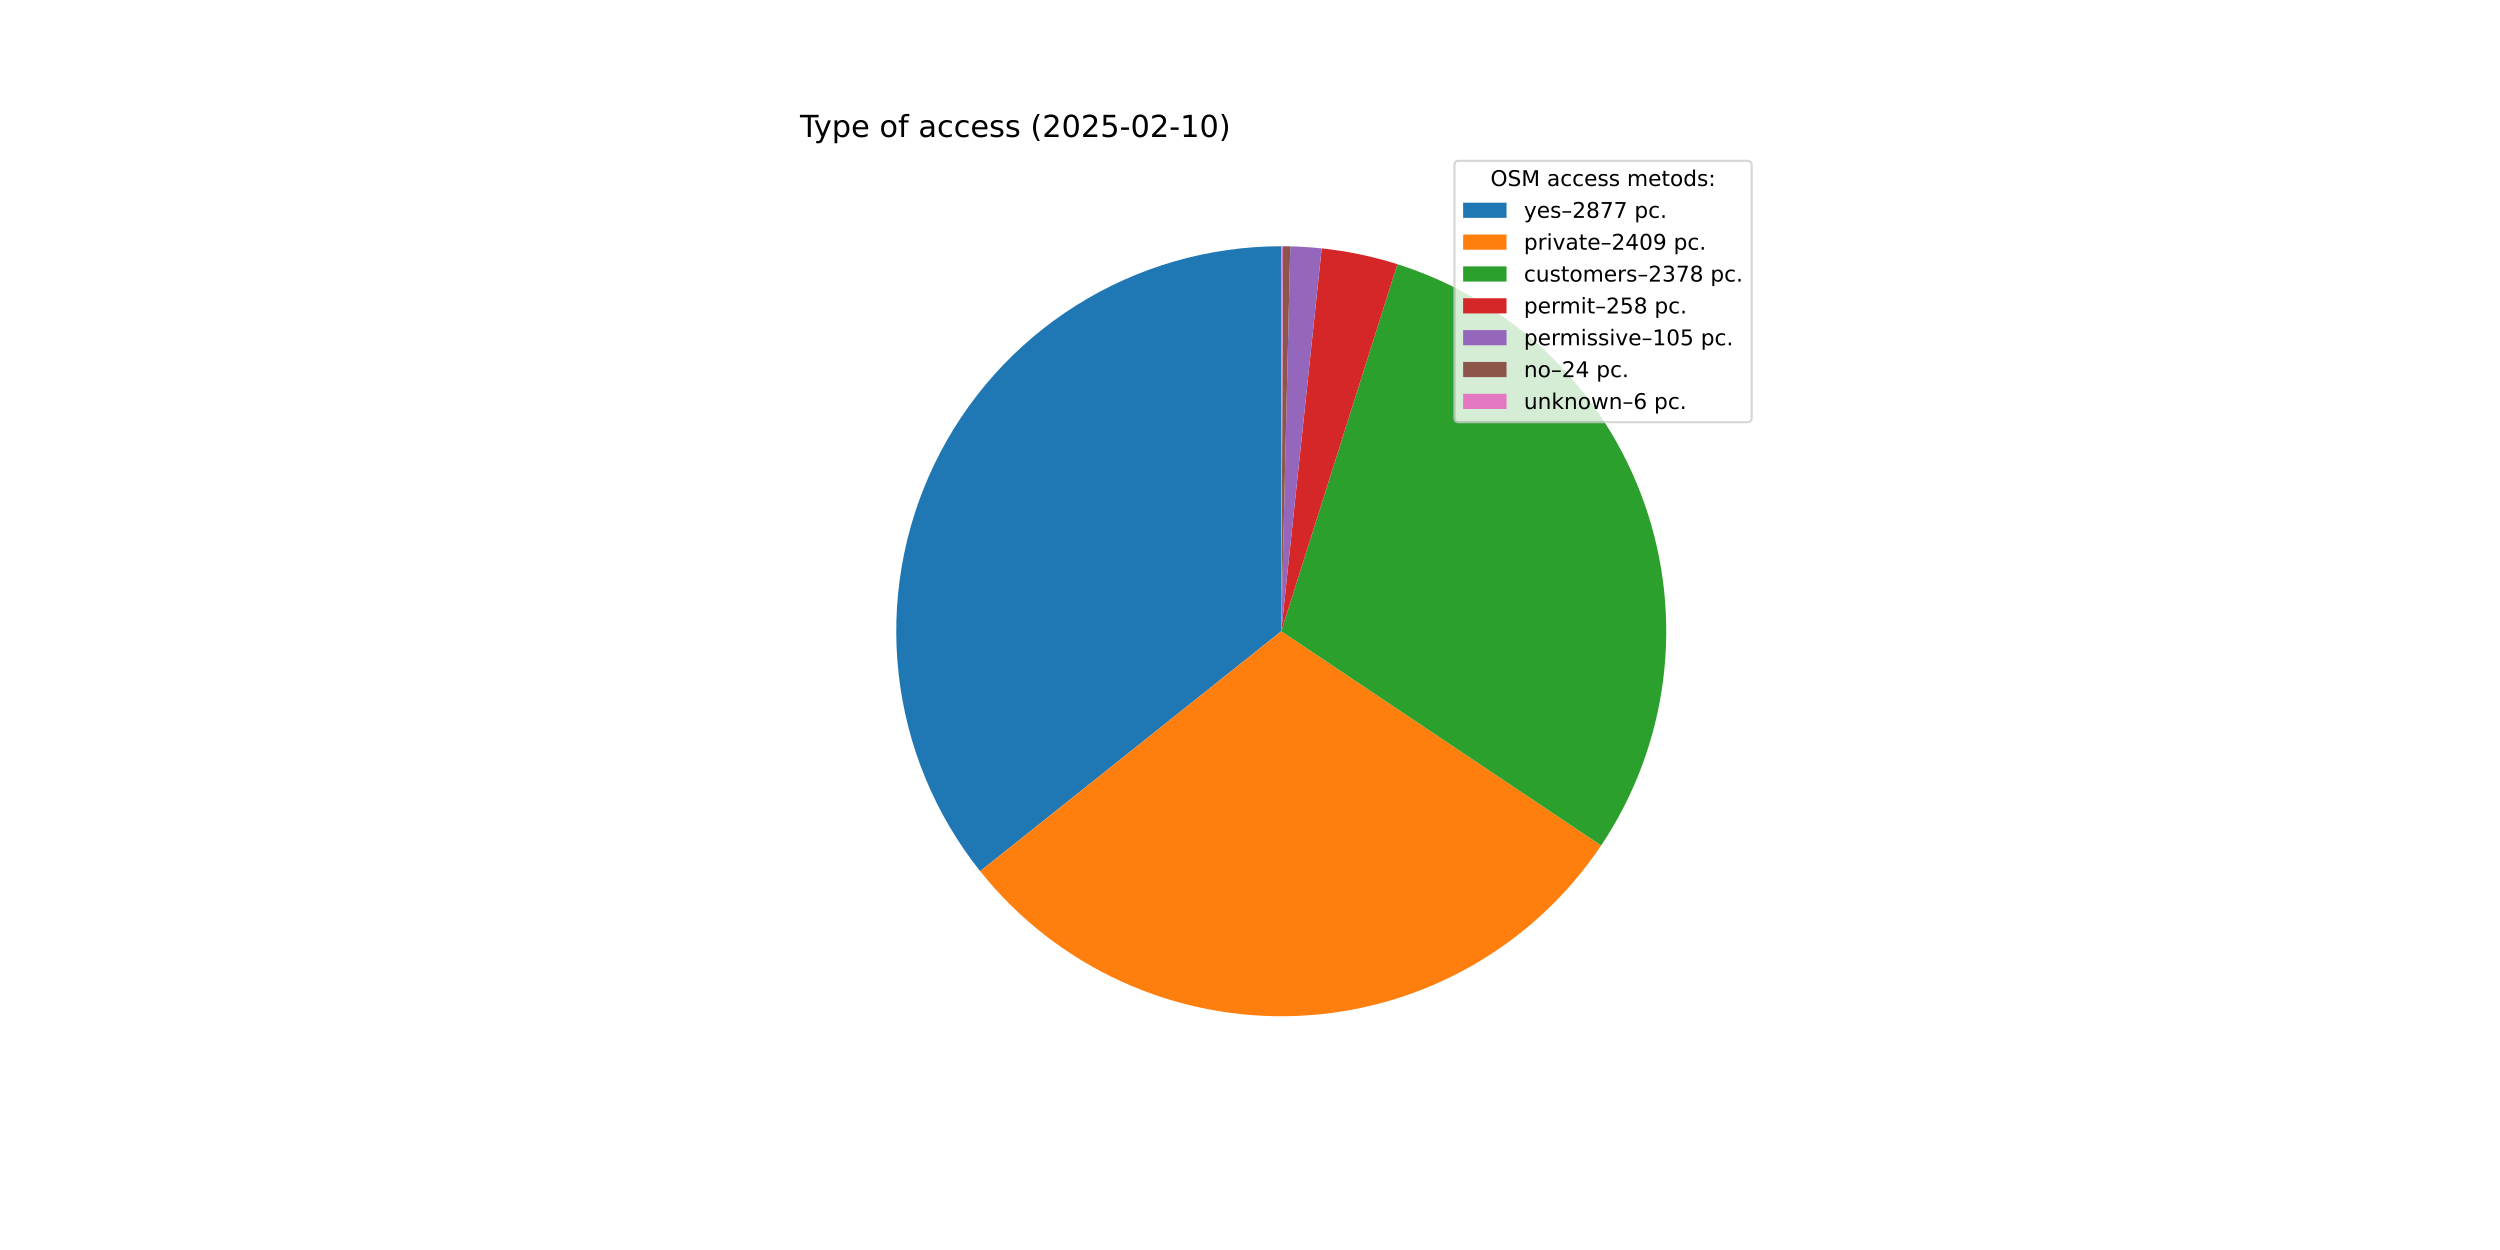
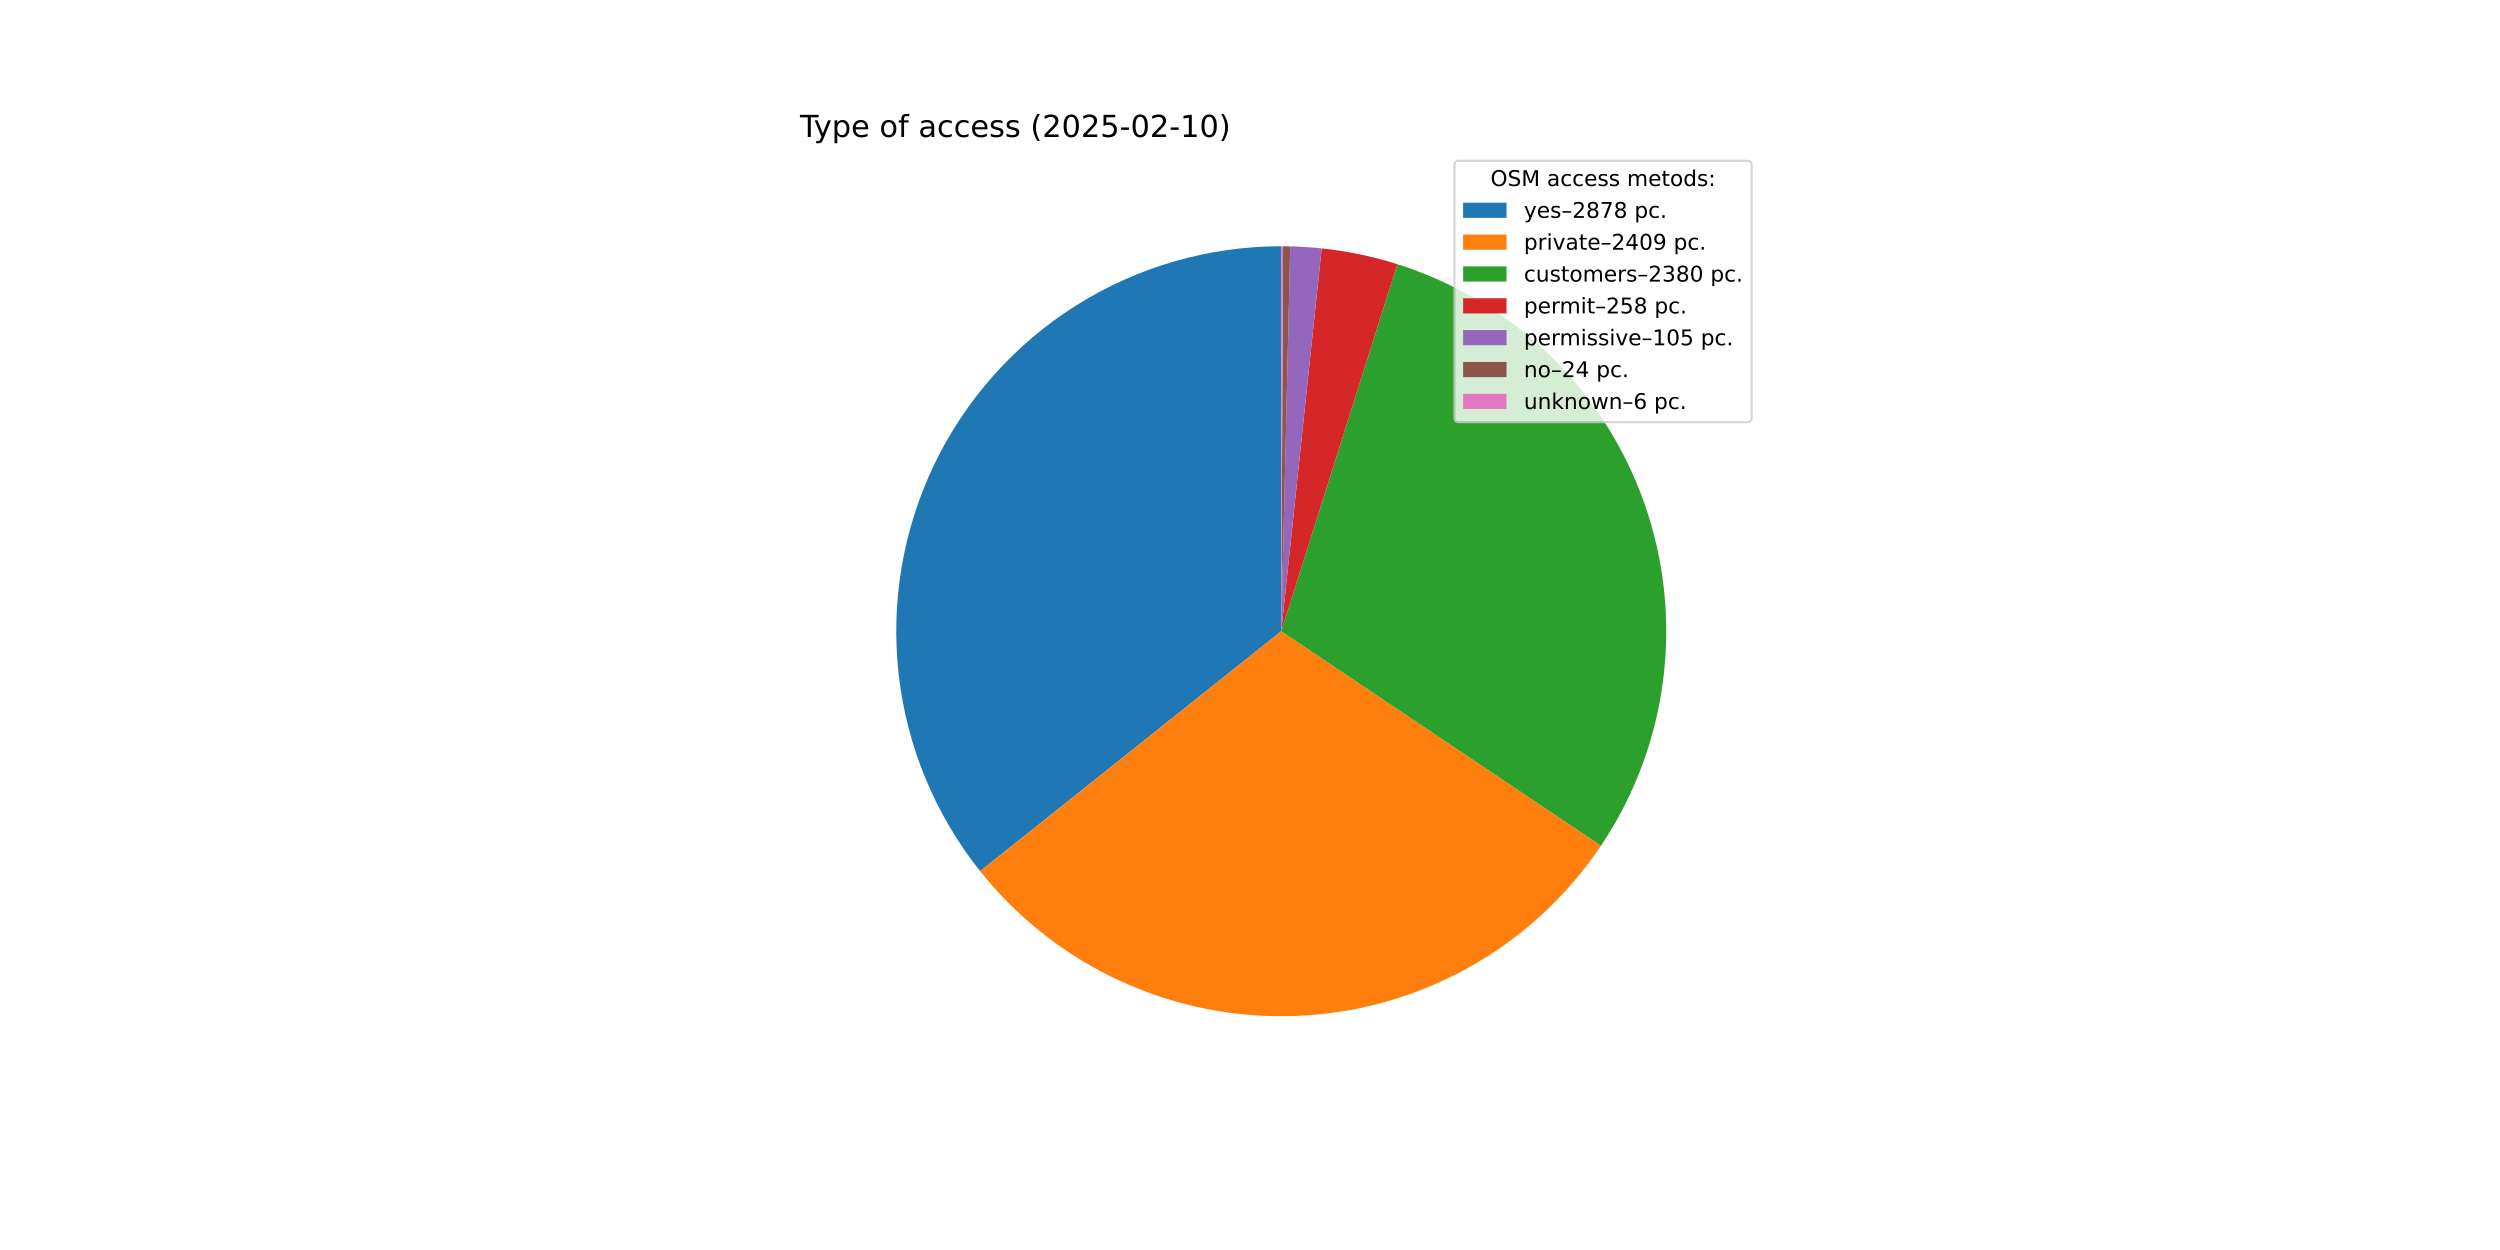
<svg xmlns="http://www.w3.org/2000/svg" xmlns:xlink="http://www.w3.org/1999/xlink" width="1152pt" height="576pt" viewBox="0 0 1152 576" version="1.1">
  <defs>
    <style type="text/css">*{stroke-linejoin: round; stroke-linecap: butt}</style>
  </defs>
  <g id="figure_1">
    <g id="patch_1">
      <path d="M 0 576  L 1152 576  L 1152 0  L 0 0  z " style="fill: #ffffff" />
    </g>
    <g id="axes_1">
      <g id="patch_2">
-         <path d="M 590.4 113.472  C 557.015 113.472 524.298 122.896 496.028 140.655  C 467.758 158.414 445.067 183.798 430.576 213.874  C 416.085 243.951 410.373 277.515 414.102 310.692  C 417.83 343.868 430.849 375.328 451.654 401.438  L 590.4 290.88  z " style="fill: #1f77b4" />
+         <path d="M 590.4 113.472  C 557.016 113.472 524.299 122.895 496.03 140.654  C 467.761 158.412 445.07 183.795 430.578 213.87  C 416.086 243.945 410.374 277.509 414.101 310.685  C 417.828 343.86 430.844 375.32 451.648 401.43  L 590.4 290.88  z " style="fill: #1f77b4" />
      </g>
      <g id="patch_3">
-         <path d="M 451.654 401.438  C 469.041 423.258 491.333 440.673 516.714 452.261  C 542.094 463.85 569.853 469.289 597.73 468.136  C 625.607 466.984 652.823 459.271 677.16 445.626  C 701.497 431.981 722.275 412.786 737.801 389.604  L 590.4 290.88  z " style="fill: #ff7f0e" />
+         <path d="M 451.648 401.43  C 469.027 423.244 491.308 440.654 516.676 452.244  C 542.044 463.834 569.792 469.281 597.659 468.139  C 625.526 466.998 652.735 459.302 677.07 445.676  C 701.406 432.051 722.189 412.877 737.727 389.716  L 590.4 290.88  z " style="fill: #ff7f0e" />
      </g>
      <g id="patch_4">
-         <path d="M 737.801 389.604  C 753.126 366.724 762.915 340.586 766.39 313.267  C 769.865 285.949 766.932 258.193 757.824 232.204  C 748.716 206.216 733.68 182.701 713.912 163.528  C 694.143 144.356 670.18 130.047 643.924 121.739  L 590.4 290.88  z " style="fill: #2ca02c" />
+         <path d="M 737.727 389.716  C 753.076 366.836 762.886 340.692 766.378 313.362  C 769.869 286.033 766.947 258.262 757.843 232.258  C 748.739 206.254 733.701 182.725 713.925 163.541  C 694.149 144.358 670.174 130.042 643.905 121.733  L 590.4 290.88  z " style="fill: #2ca02c" />
      </g>
      <g id="patch_5">
-         <path d="M 643.924 121.739  C 638.251 119.944 632.492 118.435 626.667 117.219  C 620.842 116.002 614.96 115.08 609.043 114.454  L 590.4 290.88  z " style="fill: #d62728" />
+         <path d="M 643.905 121.733  C 638.234 119.939 632.476 118.431 626.654 117.216  C 620.831 116 614.951 115.078 609.036 114.454  L 590.4 290.88  z " style="fill: #d62728" />
      </g>
      <g id="patch_6">
-         <path d="M 609.043 114.454  C 606.635 114.2 604.222 113.995 601.806 113.839  C 599.39 113.683 596.971 113.577 594.55 113.521  L 590.4 290.88  z " style="fill: #9467bd" />
+         <path d="M 609.036 114.454  C 606.629 114.199 604.217 113.994 601.802 113.839  C 599.386 113.683 596.968 113.577 594.548 113.521  L 590.4 290.88  z " style="fill: #9467bd" />
      </g>
      <g id="patch_7">
-         <path d="M 594.55 113.521  C 593.997 113.508 593.444 113.497 592.89 113.489  C 592.337 113.482 591.783 113.477 591.23 113.474  L 590.4 290.88  z " style="fill: #8c564b" />
+         <path d="M 594.548 113.521  C 593.995 113.508 593.442 113.497 592.889 113.489  C 592.336 113.482 591.783 113.477 591.23 113.474  L 590.4 290.88  z " style="fill: #8c564b" />
      </g>
      <g id="patch_8">
-         <path d="M 591.23 113.474  C 591.092 113.473 590.953 113.473 590.815 113.472  C 590.677 113.472 590.538 113.472 590.4 113.472  L 590.4 290.88  z " style="fill: #e377c2" />
+         <path d="M 591.23 113.474  C 591.091 113.473 590.953 113.473 590.815 113.472  C 590.676 113.472 590.538 113.472 590.4 113.472  L 590.4 290.88  z " style="fill: #e377c2" />
      </g>
      <g id="matplotlib.axis_1" />
      <g id="matplotlib.axis_2" />
      <g id="text_1">
        <g transform="translate(368.64 63.12) scale(0.14 -0.14)">
          <defs>
            <path id="DejaVuSans-54" d="M -19 4666  L 3928 4666  L 3928 4134  L 2272 4134  L 2272 0  L 1638 0  L 1638 4134  L -19 4134  L -19 4666  z " transform="scale(0.015625)" />
            <path id="DejaVuSans-79" d="M 2059 -325  Q 1816 -950 1584 -1140  Q 1353 -1331 966 -1331  L 506 -1331  L 506 -850  L 844 -850  Q 1081 -850 1212 -737  Q 1344 -625 1503 -206  L 1606 56  L 191 3500  L 800 3500  L 1894 763  L 2988 3500  L 3597 3500  L 2059 -325  z " transform="scale(0.015625)" />
            <path id="DejaVuSans-70" d="M 1159 525  L 1159 -1331  L 581 -1331  L 581 3500  L 1159 3500  L 1159 2969  Q 1341 3281 1617 3432  Q 1894 3584 2278 3584  Q 2916 3584 3314 3078  Q 3713 2572 3713 1747  Q 3713 922 3314 415  Q 2916 -91 2278 -91  Q 1894 -91 1617 61  Q 1341 213 1159 525  z M 3116 1747  Q 3116 2381 2855 2742  Q 2594 3103 2138 3103  Q 1681 3103 1420 2742  Q 1159 2381 1159 1747  Q 1159 1113 1420 752  Q 1681 391 2138 391  Q 2594 391 2855 752  Q 3116 1113 3116 1747  z " transform="scale(0.015625)" />
            <path id="DejaVuSans-65" d="M 3597 1894  L 3597 1613  L 953 1613  Q 991 1019 1311 708  Q 1631 397 2203 397  Q 2534 397 2845 478  Q 3156 559 3463 722  L 3463 178  Q 3153 47 2828 -22  Q 2503 -91 2169 -91  Q 1331 -91 842 396  Q 353 884 353 1716  Q 353 2575 817 3079  Q 1281 3584 2069 3584  Q 2775 3584 3186 3129  Q 3597 2675 3597 1894  z M 3022 2063  Q 3016 2534 2758 2815  Q 2500 3097 2075 3097  Q 1594 3097 1305 2825  Q 1016 2553 972 2059  L 3022 2063  z " transform="scale(0.015625)" />
            <path id="DejaVuSans-20" transform="scale(0.015625)" />
            <path id="DejaVuSans-6f" d="M 1959 3097  Q 1497 3097 1228 2736  Q 959 2375 959 1747  Q 959 1119 1226 758  Q 1494 397 1959 397  Q 2419 397 2687 759  Q 2956 1122 2956 1747  Q 2956 2369 2687 2733  Q 2419 3097 1959 3097  z M 1959 3584  Q 2709 3584 3137 3096  Q 3566 2609 3566 1747  Q 3566 888 3137 398  Q 2709 -91 1959 -91  Q 1206 -91 779 398  Q 353 888 353 1747  Q 353 2609 779 3096  Q 1206 3584 1959 3584  z " transform="scale(0.015625)" />
            <path id="DejaVuSans-66" d="M 2375 4863  L 2375 4384  L 1825 4384  Q 1516 4384 1395 4259  Q 1275 4134 1275 3809  L 1275 3500  L 2222 3500  L 2222 3053  L 1275 3053  L 1275 0  L 697 0  L 697 3053  L 147 3053  L 147 3500  L 697 3500  L 697 3744  Q 697 4328 969 4595  Q 1241 4863 1831 4863  L 2375 4863  z " transform="scale(0.015625)" />
            <path id="DejaVuSans-61" d="M 2194 1759  Q 1497 1759 1228 1600  Q 959 1441 959 1056  Q 959 750 1161 570  Q 1363 391 1709 391  Q 2188 391 2477 730  Q 2766 1069 2766 1631  L 2766 1759  L 2194 1759  z M 3341 1997  L 3341 0  L 2766 0  L 2766 531  Q 2569 213 2275 61  Q 1981 -91 1556 -91  Q 1019 -91 701 211  Q 384 513 384 1019  Q 384 1609 779 1909  Q 1175 2209 1959 2209  L 2766 2209  L 2766 2266  Q 2766 2663 2505 2880  Q 2244 3097 1772 3097  Q 1472 3097 1187 3025  Q 903 2953 641 2809  L 641 3341  Q 956 3463 1253 3523  Q 1550 3584 1831 3584  Q 2591 3584 2966 3190  Q 3341 2797 3341 1997  z " transform="scale(0.015625)" />
            <path id="DejaVuSans-63" d="M 3122 3366  L 3122 2828  Q 2878 2963 2633 3030  Q 2388 3097 2138 3097  Q 1578 3097 1268 2742  Q 959 2388 959 1747  Q 959 1106 1268 751  Q 1578 397 2138 397  Q 2388 397 2633 464  Q 2878 531 3122 666  L 3122 134  Q 2881 22 2623 -34  Q 2366 -91 2075 -91  Q 1284 -91 818 406  Q 353 903 353 1747  Q 353 2603 823 3093  Q 1294 3584 2113 3584  Q 2378 3584 2631 3529  Q 2884 3475 3122 3366  z " transform="scale(0.015625)" />
            <path id="DejaVuSans-73" d="M 2834 3397  L 2834 2853  Q 2591 2978 2328 3040  Q 2066 3103 1784 3103  Q 1356 3103 1142 2972  Q 928 2841 928 2578  Q 928 2378 1081 2264  Q 1234 2150 1697 2047  L 1894 2003  Q 2506 1872 2764 1633  Q 3022 1394 3022 966  Q 3022 478 2636 193  Q 2250 -91 1575 -91  Q 1294 -91 989 -36  Q 684 19 347 128  L 347 722  Q 666 556 975 473  Q 1284 391 1588 391  Q 1994 391 2212 530  Q 2431 669 2431 922  Q 2431 1156 2273 1281  Q 2116 1406 1581 1522  L 1381 1569  Q 847 1681 609 1914  Q 372 2147 372 2553  Q 372 3047 722 3315  Q 1072 3584 1716 3584  Q 2034 3584 2315 3537  Q 2597 3491 2834 3397  z " transform="scale(0.015625)" />
            <path id="DejaVuSans-28" d="M 1984 4856  Q 1566 4138 1362 3434  Q 1159 2731 1159 2009  Q 1159 1288 1364 580  Q 1569 -128 1984 -844  L 1484 -844  Q 1016 -109 783 600  Q 550 1309 550 2009  Q 550 2706 781 3412  Q 1013 4119 1484 4856  L 1984 4856  z " transform="scale(0.015625)" />
            <path id="DejaVuSans-32" d="M 1228 531  L 3431 531  L 3431 0  L 469 0  L 469 531  Q 828 903 1448 1529  Q 2069 2156 2228 2338  Q 2531 2678 2651 2914  Q 2772 3150 2772 3378  Q 2772 3750 2511 3984  Q 2250 4219 1831 4219  Q 1534 4219 1204 4116  Q 875 4013 500 3803  L 500 4441  Q 881 4594 1212 4672  Q 1544 4750 1819 4750  Q 2544 4750 2975 4387  Q 3406 4025 3406 3419  Q 3406 3131 3298 2873  Q 3191 2616 2906 2266  Q 2828 2175 2409 1742  Q 1991 1309 1228 531  z " transform="scale(0.015625)" />
            <path id="DejaVuSans-30" d="M 2034 4250  Q 1547 4250 1301 3770  Q 1056 3291 1056 2328  Q 1056 1369 1301 889  Q 1547 409 2034 409  Q 2525 409 2770 889  Q 3016 1369 3016 2328  Q 3016 3291 2770 3770  Q 2525 4250 2034 4250  z M 2034 4750  Q 2819 4750 3233 4129  Q 3647 3509 3647 2328  Q 3647 1150 3233 529  Q 2819 -91 2034 -91  Q 1250 -91 836 529  Q 422 1150 422 2328  Q 422 3509 836 4129  Q 1250 4750 2034 4750  z " transform="scale(0.015625)" />
            <path id="DejaVuSans-35" d="M 691 4666  L 3169 4666  L 3169 4134  L 1269 4134  L 1269 2991  Q 1406 3038 1543 3061  Q 1681 3084 1819 3084  Q 2600 3084 3056 2656  Q 3513 2228 3513 1497  Q 3513 744 3044 326  Q 2575 -91 1722 -91  Q 1428 -91 1123 -41  Q 819 9 494 109  L 494 744  Q 775 591 1075 516  Q 1375 441 1709 441  Q 2250 441 2565 725  Q 2881 1009 2881 1497  Q 2881 1984 2565 2268  Q 2250 2553 1709 2553  Q 1456 2553 1204 2497  Q 953 2441 691 2322  L 691 4666  z " transform="scale(0.015625)" />
            <path id="DejaVuSans-2d" d="M 313 2009  L 1997 2009  L 1997 1497  L 313 1497  L 313 2009  z " transform="scale(0.015625)" />
            <path id="DejaVuSans-31" d="M 794 531  L 1825 531  L 1825 4091  L 703 3866  L 703 4441  L 1819 4666  L 2450 4666  L 2450 531  L 3481 531  L 3481 0  L 794 0  L 794 531  z " transform="scale(0.015625)" />
            <path id="DejaVuSans-29" d="M 513 4856  L 1013 4856  Q 1481 4119 1714 3412  Q 1947 2706 1947 2009  Q 1947 1309 1714 600  Q 1481 -109 1013 -844  L 513 -844  Q 928 -128 1133 580  Q 1338 1288 1338 2009  Q 1338 2731 1133 3434  Q 928 4138 513 4856  z " transform="scale(0.015625)" />
          </defs>
          <use xlink:href="#DejaVuSans-54" />
          <use xlink:href="#DejaVuSans-79" x="45.459" />
          <use xlink:href="#DejaVuSans-70" x="104.639" />
          <use xlink:href="#DejaVuSans-65" x="168.115" />
          <use xlink:href="#DejaVuSans-20" x="229.639" />
          <use xlink:href="#DejaVuSans-6f" x="261.426" />
          <use xlink:href="#DejaVuSans-66" x="322.607" />
          <use xlink:href="#DejaVuSans-20" x="357.812" />
          <use xlink:href="#DejaVuSans-61" x="389.6" />
          <use xlink:href="#DejaVuSans-63" x="450.879" />
          <use xlink:href="#DejaVuSans-63" x="505.859" />
          <use xlink:href="#DejaVuSans-65" x="560.84" />
          <use xlink:href="#DejaVuSans-73" x="622.363" />
          <use xlink:href="#DejaVuSans-73" x="674.463" />
          <use xlink:href="#DejaVuSans-20" x="726.562" />
          <use xlink:href="#DejaVuSans-28" x="758.35" />
          <use xlink:href="#DejaVuSans-32" x="797.363" />
          <use xlink:href="#DejaVuSans-30" x="860.986" />
          <use xlink:href="#DejaVuSans-32" x="924.609" />
          <use xlink:href="#DejaVuSans-35" x="988.232" />
          <use xlink:href="#DejaVuSans-2d" x="1051.855" />
          <use xlink:href="#DejaVuSans-30" x="1087.939" />
          <use xlink:href="#DejaVuSans-32" x="1151.562" />
          <use xlink:href="#DejaVuSans-2d" x="1215.186" />
          <use xlink:href="#DejaVuSans-31" x="1251.27" />
          <use xlink:href="#DejaVuSans-30" x="1314.893" />
          <use xlink:href="#DejaVuSans-29" x="1378.516" />
        </g>
      </g>
      <g id="legend_1">
        <g id="patch_9">
          <path d="M 672.208 194.545  L 805.16 194.545  Q 807.16 194.545 807.16 192.545  L 807.16 76.12  Q 807.16 74.12 805.16 74.12  L 672.208 74.12  Q 670.208 74.12 670.208 76.12  L 670.208 192.545  Q 670.208 194.545 672.208 194.545  z " style="fill: #ffffff; opacity: 0.8; stroke: #cccccc; stroke-linejoin: miter" />
        </g>
        <g id="text_2">
          <g transform="translate(686.8038 85.71844) scale(0.1 -0.1)">
            <defs>
              <path id="DejaVuSans-4f" d="M 2522 4238  Q 1834 4238 1429 3725  Q 1025 3213 1025 2328  Q 1025 1447 1429 934  Q 1834 422 2522 422  Q 3209 422 3611 934  Q 4013 1447 4013 2328  Q 4013 3213 3611 3725  Q 3209 4238 2522 4238  z M 2522 4750  Q 3503 4750 4090 4092  Q 4678 3434 4678 2328  Q 4678 1225 4090 567  Q 3503 -91 2522 -91  Q 1538 -91 948 565  Q 359 1222 359 2328  Q 359 3434 948 4092  Q 1538 4750 2522 4750  z " transform="scale(0.015625)" />
              <path id="DejaVuSans-53" d="M 3425 4513  L 3425 3897  Q 3066 4069 2747 4153  Q 2428 4238 2131 4238  Q 1616 4238 1336 4038  Q 1056 3838 1056 3469  Q 1056 3159 1242 3001  Q 1428 2844 1947 2747  L 2328 2669  Q 3034 2534 3370 2195  Q 3706 1856 3706 1288  Q 3706 609 3251 259  Q 2797 -91 1919 -91  Q 1588 -91 1214 -16  Q 841 59 441 206  L 441 856  Q 825 641 1194 531  Q 1563 422 1919 422  Q 2459 422 2753 634  Q 3047 847 3047 1241  Q 3047 1584 2836 1778  Q 2625 1972 2144 2069  L 1759 2144  Q 1053 2284 737 2584  Q 422 2884 422 3419  Q 422 4038 858 4394  Q 1294 4750 2059 4750  Q 2388 4750 2728 4690  Q 3069 4631 3425 4513  z " transform="scale(0.015625)" />
              <path id="DejaVuSans-4d" d="M 628 4666  L 1569 4666  L 2759 1491  L 3956 4666  L 4897 4666  L 4897 0  L 4281 0  L 4281 4097  L 3078 897  L 2444 897  L 1241 4097  L 1241 0  L 628 0  L 628 4666  z " transform="scale(0.015625)" />
              <path id="DejaVuSans-6d" d="M 3328 2828  Q 3544 3216 3844 3400  Q 4144 3584 4550 3584  Q 5097 3584 5394 3201  Q 5691 2819 5691 2113  L 5691 0  L 5113 0  L 5113 2094  Q 5113 2597 4934 2840  Q 4756 3084 4391 3084  Q 3944 3084 3684 2787  Q 3425 2491 3425 1978  L 3425 0  L 2847 0  L 2847 2094  Q 2847 2600 2669 2842  Q 2491 3084 2119 3084  Q 1678 3084 1418 2786  Q 1159 2488 1159 1978  L 1159 0  L 581 0  L 581 3500  L 1159 3500  L 1159 2956  Q 1356 3278 1631 3431  Q 1906 3584 2284 3584  Q 2666 3584 2933 3390  Q 3200 3197 3328 2828  z " transform="scale(0.015625)" />
              <path id="DejaVuSans-74" d="M 1172 4494  L 1172 3500  L 2356 3500  L 2356 3053  L 1172 3053  L 1172 1153  Q 1172 725 1289 603  Q 1406 481 1766 481  L 2356 481  L 2356 0  L 1766 0  Q 1100 0 847 248  Q 594 497 594 1153  L 594 3053  L 172 3053  L 172 3500  L 594 3500  L 594 4494  L 1172 4494  z " transform="scale(0.015625)" />
              <path id="DejaVuSans-64" d="M 2906 2969  L 2906 4863  L 3481 4863  L 3481 0  L 2906 0  L 2906 525  Q 2725 213 2448 61  Q 2172 -91 1784 -91  Q 1150 -91 751 415  Q 353 922 353 1747  Q 353 2572 751 3078  Q 1150 3584 1784 3584  Q 2172 3584 2448 3432  Q 2725 3281 2906 2969  z M 947 1747  Q 947 1113 1208 752  Q 1469 391 1925 391  Q 2381 391 2643 752  Q 2906 1113 2906 1747  Q 2906 2381 2643 2742  Q 2381 3103 1925 3103  Q 1469 3103 1208 2742  Q 947 2381 947 1747  z " transform="scale(0.015625)" />
              <path id="DejaVuSans-3a" d="M 750 794  L 1409 794  L 1409 0  L 750 0  L 750 794  z M 750 3309  L 1409 3309  L 1409 2516  L 750 2516  L 750 3309  z " transform="scale(0.015625)" />
            </defs>
            <use xlink:href="#DejaVuSans-4f" />
            <use xlink:href="#DejaVuSans-53" x="78.711" />
            <use xlink:href="#DejaVuSans-4d" x="142.188" />
            <use xlink:href="#DejaVuSans-20" x="228.467" />
            <use xlink:href="#DejaVuSans-61" x="260.254" />
            <use xlink:href="#DejaVuSans-63" x="321.533" />
            <use xlink:href="#DejaVuSans-63" x="376.514" />
            <use xlink:href="#DejaVuSans-65" x="431.494" />
            <use xlink:href="#DejaVuSans-73" x="493.018" />
            <use xlink:href="#DejaVuSans-73" x="545.117" />
            <use xlink:href="#DejaVuSans-20" x="597.217" />
            <use xlink:href="#DejaVuSans-6d" x="629.004" />
            <use xlink:href="#DejaVuSans-65" x="726.416" />
            <use xlink:href="#DejaVuSans-74" x="787.939" />
            <use xlink:href="#DejaVuSans-6f" x="827.148" />
            <use xlink:href="#DejaVuSans-64" x="888.33" />
            <use xlink:href="#DejaVuSans-73" x="951.807" />
            <use xlink:href="#DejaVuSans-3a" x="1003.906" />
          </g>
        </g>
        <g id="patch_10">
          <path d="M 674.208 100.397  L 694.208 100.397  L 694.208 93.397  L 674.208 93.397  z " style="fill: #1f77b4" />
        </g>
        <g id="text_3">
          <g transform="translate(702.2084 100.3966) scale(0.1 -0.1)">
            <defs>
              <path id="DejaVuSans-2013" d="M 313 1978  L 2888 1978  L 2888 1528  L 313 1528  L 313 1978  z " transform="scale(0.015625)" />
              <path id="DejaVuSans-38" d="M 2034 2216  Q 1584 2216 1326 1975  Q 1069 1734 1069 1313  Q 1069 891 1326 650  Q 1584 409 2034 409  Q 2484 409 2743 651  Q 3003 894 3003 1313  Q 3003 1734 2745 1975  Q 2488 2216 2034 2216  z M 1403 2484  Q 997 2584 770 2862  Q 544 3141 544 3541  Q 544 4100 942 4425  Q 1341 4750 2034 4750  Q 2731 4750 3128 4425  Q 3525 4100 3525 3541  Q 3525 3141 3298 2862  Q 3072 2584 2669 2484  Q 3125 2378 3379 2068  Q 3634 1759 3634 1313  Q 3634 634 3220 271  Q 2806 -91 2034 -91  Q 1263 -91 848 271  Q 434 634 434 1313  Q 434 1759 690 2068  Q 947 2378 1403 2484  z M 1172 3481  Q 1172 3119 1398 2916  Q 1625 2713 2034 2713  Q 2441 2713 2670 2916  Q 2900 3119 2900 3481  Q 2900 3844 2670 4047  Q 2441 4250 2034 4250  Q 1625 4250 1398 4047  Q 1172 3844 1172 3481  z " transform="scale(0.015625)" />
              <path id="DejaVuSans-37" d="M 525 4666  L 3525 4666  L 3525 4397  L 1831 0  L 1172 0  L 2766 4134  L 525 4134  L 525 4666  z " transform="scale(0.015625)" />
              <path id="DejaVuSans-2e" d="M 684 794  L 1344 794  L 1344 0  L 684 0  L 684 794  z " transform="scale(0.015625)" />
            </defs>
            <use xlink:href="#DejaVuSans-79" />
            <use xlink:href="#DejaVuSans-65" x="59.18" />
            <use xlink:href="#DejaVuSans-73" x="120.703" />
            <use xlink:href="#DejaVuSans-2013" x="172.803" />
            <use xlink:href="#DejaVuSans-32" x="222.803" />
            <use xlink:href="#DejaVuSans-38" x="286.426" />
            <use xlink:href="#DejaVuSans-37" x="350.049" />
-             <use xlink:href="#DejaVuSans-37" x="413.672" />
+             <use xlink:href="#DejaVuSans-38" x="413.672" />
            <use xlink:href="#DejaVuSans-20" x="477.295" />
            <use xlink:href="#DejaVuSans-70" x="509.082" />
            <use xlink:href="#DejaVuSans-63" x="572.559" />
            <use xlink:href="#DejaVuSans-2e" x="627.539" />
          </g>
        </g>
        <g id="patch_11">
          <path d="M 674.208 115.075  L 694.208 115.075  L 694.208 108.075  L 674.208 108.075  z " style="fill: #ff7f0e" />
        </g>
        <g id="text_4">
          <g transform="translate(702.2084 115.0747) scale(0.1 -0.1)">
            <defs>
              <path id="DejaVuSans-72" d="M 2631 2963  Q 2534 3019 2420 3045  Q 2306 3072 2169 3072  Q 1681 3072 1420 2755  Q 1159 2438 1159 1844  L 1159 0  L 581 0  L 581 3500  L 1159 3500  L 1159 2956  Q 1341 3275 1631 3429  Q 1922 3584 2338 3584  Q 2397 3584 2469 3576  Q 2541 3569 2628 3553  L 2631 2963  z " transform="scale(0.015625)" />
              <path id="DejaVuSans-69" d="M 603 3500  L 1178 3500  L 1178 0  L 603 0  L 603 3500  z M 603 4863  L 1178 4863  L 1178 4134  L 603 4134  L 603 4863  z " transform="scale(0.015625)" />
              <path id="DejaVuSans-76" d="M 191 3500  L 800 3500  L 1894 563  L 2988 3500  L 3597 3500  L 2284 0  L 1503 0  L 191 3500  z " transform="scale(0.015625)" />
              <path id="DejaVuSans-34" d="M 2419 4116  L 825 1625  L 2419 1625  L 2419 4116  z M 2253 4666  L 3047 4666  L 3047 1625  L 3713 1625  L 3713 1100  L 3047 1100  L 3047 0  L 2419 0  L 2419 1100  L 313 1100  L 313 1709  L 2253 4666  z " transform="scale(0.015625)" />
              <path id="DejaVuSans-39" d="M 703 97  L 703 672  Q 941 559 1184 500  Q 1428 441 1663 441  Q 2288 441 2617 861  Q 2947 1281 2994 2138  Q 2813 1869 2534 1725  Q 2256 1581 1919 1581  Q 1219 1581 811 2004  Q 403 2428 403 3163  Q 403 3881 828 4315  Q 1253 4750 1959 4750  Q 2769 4750 3195 4129  Q 3622 3509 3622 2328  Q 3622 1225 3098 567  Q 2575 -91 1691 -91  Q 1453 -91 1209 -44  Q 966 3 703 97  z M 1959 2075  Q 2384 2075 2632 2365  Q 2881 2656 2881 3163  Q 2881 3666 2632 3958  Q 2384 4250 1959 4250  Q 1534 4250 1286 3958  Q 1038 3666 1038 3163  Q 1038 2656 1286 2365  Q 1534 2075 1959 2075  z " transform="scale(0.015625)" />
            </defs>
            <use xlink:href="#DejaVuSans-70" />
            <use xlink:href="#DejaVuSans-72" x="63.477" />
            <use xlink:href="#DejaVuSans-69" x="104.59" />
            <use xlink:href="#DejaVuSans-76" x="132.373" />
            <use xlink:href="#DejaVuSans-61" x="191.553" />
            <use xlink:href="#DejaVuSans-74" x="252.832" />
            <use xlink:href="#DejaVuSans-65" x="292.041" />
            <use xlink:href="#DejaVuSans-2013" x="353.564" />
            <use xlink:href="#DejaVuSans-32" x="403.564" />
            <use xlink:href="#DejaVuSans-34" x="467.188" />
            <use xlink:href="#DejaVuSans-30" x="530.811" />
            <use xlink:href="#DejaVuSans-39" x="594.434" />
            <use xlink:href="#DejaVuSans-20" x="658.057" />
            <use xlink:href="#DejaVuSans-70" x="689.844" />
            <use xlink:href="#DejaVuSans-63" x="753.32" />
            <use xlink:href="#DejaVuSans-2e" x="808.301" />
          </g>
        </g>
        <g id="patch_12">
          <path d="M 674.208 129.753  L 694.208 129.753  L 694.208 122.753  L 674.208 122.753  z " style="fill: #2ca02c" />
        </g>
        <g id="text_5">
          <g transform="translate(702.2084 129.7528) scale(0.1 -0.1)">
            <defs>
              <path id="DejaVuSans-75" d="M 544 1381  L 544 3500  L 1119 3500  L 1119 1403  Q 1119 906 1312 657  Q 1506 409 1894 409  Q 2359 409 2629 706  Q 2900 1003 2900 1516  L 2900 3500  L 3475 3500  L 3475 0  L 2900 0  L 2900 538  Q 2691 219 2414 64  Q 2138 -91 1772 -91  Q 1169 -91 856 284  Q 544 659 544 1381  z M 1991 3584  L 1991 3584  z " transform="scale(0.015625)" />
              <path id="DejaVuSans-33" d="M 2597 2516  Q 3050 2419 3304 2112  Q 3559 1806 3559 1356  Q 3559 666 3084 287  Q 2609 -91 1734 -91  Q 1441 -91 1130 -33  Q 819 25 488 141  L 488 750  Q 750 597 1062 519  Q 1375 441 1716 441  Q 2309 441 2620 675  Q 2931 909 2931 1356  Q 2931 1769 2642 2001  Q 2353 2234 1838 2234  L 1294 2234  L 1294 2753  L 1863 2753  Q 2328 2753 2575 2939  Q 2822 3125 2822 3475  Q 2822 3834 2567 4026  Q 2313 4219 1838 4219  Q 1578 4219 1281 4162  Q 984 4106 628 3988  L 628 4550  Q 988 4650 1302 4700  Q 1616 4750 1894 4750  Q 2613 4750 3031 4423  Q 3450 4097 3450 3541  Q 3450 3153 3228 2886  Q 3006 2619 2597 2516  z " transform="scale(0.015625)" />
            </defs>
            <use xlink:href="#DejaVuSans-63" />
            <use xlink:href="#DejaVuSans-75" x="54.98" />
            <use xlink:href="#DejaVuSans-73" x="118.359" />
            <use xlink:href="#DejaVuSans-74" x="170.459" />
            <use xlink:href="#DejaVuSans-6f" x="209.668" />
            <use xlink:href="#DejaVuSans-6d" x="270.85" />
            <use xlink:href="#DejaVuSans-65" x="368.262" />
            <use xlink:href="#DejaVuSans-72" x="429.785" />
            <use xlink:href="#DejaVuSans-73" x="470.898" />
            <use xlink:href="#DejaVuSans-2013" x="522.998" />
            <use xlink:href="#DejaVuSans-32" x="572.998" />
            <use xlink:href="#DejaVuSans-33" x="636.621" />
-             <use xlink:href="#DejaVuSans-37" x="700.244" />
-             <use xlink:href="#DejaVuSans-38" x="763.867" />
+             <use xlink:href="#DejaVuSans-38" x="700.244" />
+             <use xlink:href="#DejaVuSans-30" x="763.867" />
            <use xlink:href="#DejaVuSans-20" x="827.49" />
            <use xlink:href="#DejaVuSans-70" x="859.277" />
            <use xlink:href="#DejaVuSans-63" x="922.754" />
            <use xlink:href="#DejaVuSans-2e" x="977.734" />
          </g>
        </g>
        <g id="patch_13">
          <path d="M 674.208 144.431  L 694.208 144.431  L 694.208 137.431  L 674.208 137.431  z " style="fill: #d62728" />
        </g>
        <g id="text_6">
          <g transform="translate(702.2084 144.4309) scale(0.1 -0.1)">
            <use xlink:href="#DejaVuSans-70" />
            <use xlink:href="#DejaVuSans-65" x="63.477" />
            <use xlink:href="#DejaVuSans-72" x="125" />
            <use xlink:href="#DejaVuSans-6d" x="164.363" />
            <use xlink:href="#DejaVuSans-69" x="261.775" />
            <use xlink:href="#DejaVuSans-74" x="289.559" />
            <use xlink:href="#DejaVuSans-2013" x="328.768" />
            <use xlink:href="#DejaVuSans-32" x="378.768" />
            <use xlink:href="#DejaVuSans-35" x="442.391" />
            <use xlink:href="#DejaVuSans-38" x="506.014" />
            <use xlink:href="#DejaVuSans-20" x="569.637" />
            <use xlink:href="#DejaVuSans-70" x="601.424" />
            <use xlink:href="#DejaVuSans-63" x="664.9" />
            <use xlink:href="#DejaVuSans-2e" x="719.881" />
          </g>
        </g>
        <g id="patch_14">
          <path d="M 674.208 159.109  L 694.208 159.109  L 694.208 152.109  L 674.208 152.109  z " style="fill: #9467bd" />
        </g>
        <g id="text_7">
          <g transform="translate(702.2084 159.1091) scale(0.1 -0.1)">
            <use xlink:href="#DejaVuSans-70" />
            <use xlink:href="#DejaVuSans-65" x="63.477" />
            <use xlink:href="#DejaVuSans-72" x="125" />
            <use xlink:href="#DejaVuSans-6d" x="164.363" />
            <use xlink:href="#DejaVuSans-69" x="261.775" />
            <use xlink:href="#DejaVuSans-73" x="289.559" />
            <use xlink:href="#DejaVuSans-73" x="341.658" />
            <use xlink:href="#DejaVuSans-69" x="393.758" />
            <use xlink:href="#DejaVuSans-76" x="421.541" />
            <use xlink:href="#DejaVuSans-65" x="480.721" />
            <use xlink:href="#DejaVuSans-2013" x="542.244" />
            <use xlink:href="#DejaVuSans-31" x="592.244" />
            <use xlink:href="#DejaVuSans-30" x="655.867" />
            <use xlink:href="#DejaVuSans-35" x="719.49" />
            <use xlink:href="#DejaVuSans-20" x="783.113" />
            <use xlink:href="#DejaVuSans-70" x="814.9" />
            <use xlink:href="#DejaVuSans-63" x="878.377" />
            <use xlink:href="#DejaVuSans-2e" x="933.357" />
          </g>
        </g>
        <g id="patch_15">
          <path d="M 674.208 173.787  L 694.208 173.787  L 694.208 166.787  L 674.208 166.787  z " style="fill: #8c564b" />
        </g>
        <g id="text_8">
          <g transform="translate(702.2084 173.7872) scale(0.1 -0.1)">
            <defs>
              <path id="DejaVuSans-6e" d="M 3513 2113  L 3513 0  L 2938 0  L 2938 2094  Q 2938 2591 2744 2837  Q 2550 3084 2163 3084  Q 1697 3084 1428 2787  Q 1159 2491 1159 1978  L 1159 0  L 581 0  L 581 3500  L 1159 3500  L 1159 2956  Q 1366 3272 1645 3428  Q 1925 3584 2291 3584  Q 2894 3584 3203 3211  Q 3513 2838 3513 2113  z " transform="scale(0.015625)" />
            </defs>
            <use xlink:href="#DejaVuSans-6e" />
            <use xlink:href="#DejaVuSans-6f" x="63.379" />
            <use xlink:href="#DejaVuSans-2013" x="124.561" />
            <use xlink:href="#DejaVuSans-32" x="174.561" />
            <use xlink:href="#DejaVuSans-34" x="238.184" />
            <use xlink:href="#DejaVuSans-20" x="301.807" />
            <use xlink:href="#DejaVuSans-70" x="333.594" />
            <use xlink:href="#DejaVuSans-63" x="397.07" />
            <use xlink:href="#DejaVuSans-2e" x="452.051" />
          </g>
        </g>
        <g id="patch_16">
          <path d="M 674.208 188.465  L 694.208 188.465  L 694.208 181.465  L 674.208 181.465  z " style="fill: #e377c2" />
        </g>
        <g id="text_9">
          <g transform="translate(702.2084 188.4653) scale(0.1 -0.1)">
            <defs>
              <path id="DejaVuSans-6b" d="M 581 4863  L 1159 4863  L 1159 1991  L 2875 3500  L 3609 3500  L 1753 1863  L 3688 0  L 2938 0  L 1159 1709  L 1159 0  L 581 0  L 581 4863  z " transform="scale(0.015625)" />
              <path id="DejaVuSans-77" d="M 269 3500  L 844 3500  L 1563 769  L 2278 3500  L 2956 3500  L 3675 769  L 4391 3500  L 4966 3500  L 4050 0  L 3372 0  L 2619 2869  L 1863 0  L 1184 0  L 269 3500  z " transform="scale(0.015625)" />
              <path id="DejaVuSans-36" d="M 2113 2584  Q 1688 2584 1439 2293  Q 1191 2003 1191 1497  Q 1191 994 1439 701  Q 1688 409 2113 409  Q 2538 409 2786 701  Q 3034 994 3034 1497  Q 3034 2003 2786 2293  Q 2538 2584 2113 2584  z M 3366 4563  L 3366 3988  Q 3128 4100 2886 4159  Q 2644 4219 2406 4219  Q 1781 4219 1451 3797  Q 1122 3375 1075 2522  Q 1259 2794 1537 2939  Q 1816 3084 2150 3084  Q 2853 3084 3261 2657  Q 3669 2231 3669 1497  Q 3669 778 3244 343  Q 2819 -91 2113 -91  Q 1303 -91 875 529  Q 447 1150 447 2328  Q 447 3434 972 4092  Q 1497 4750 2381 4750  Q 2619 4750 2861 4703  Q 3103 4656 3366 4563  z " transform="scale(0.015625)" />
            </defs>
            <use xlink:href="#DejaVuSans-75" />
            <use xlink:href="#DejaVuSans-6e" x="63.379" />
            <use xlink:href="#DejaVuSans-6b" x="126.758" />
            <use xlink:href="#DejaVuSans-6e" x="184.668" />
            <use xlink:href="#DejaVuSans-6f" x="248.047" />
            <use xlink:href="#DejaVuSans-77" x="309.229" />
            <use xlink:href="#DejaVuSans-6e" x="391.016" />
            <use xlink:href="#DejaVuSans-2013" x="454.395" />
            <use xlink:href="#DejaVuSans-36" x="504.395" />
            <use xlink:href="#DejaVuSans-20" x="568.018" />
            <use xlink:href="#DejaVuSans-70" x="599.805" />
            <use xlink:href="#DejaVuSans-63" x="663.281" />
            <use xlink:href="#DejaVuSans-2e" x="718.262" />
          </g>
        </g>
      </g>
    </g>
  </g>
</svg>
